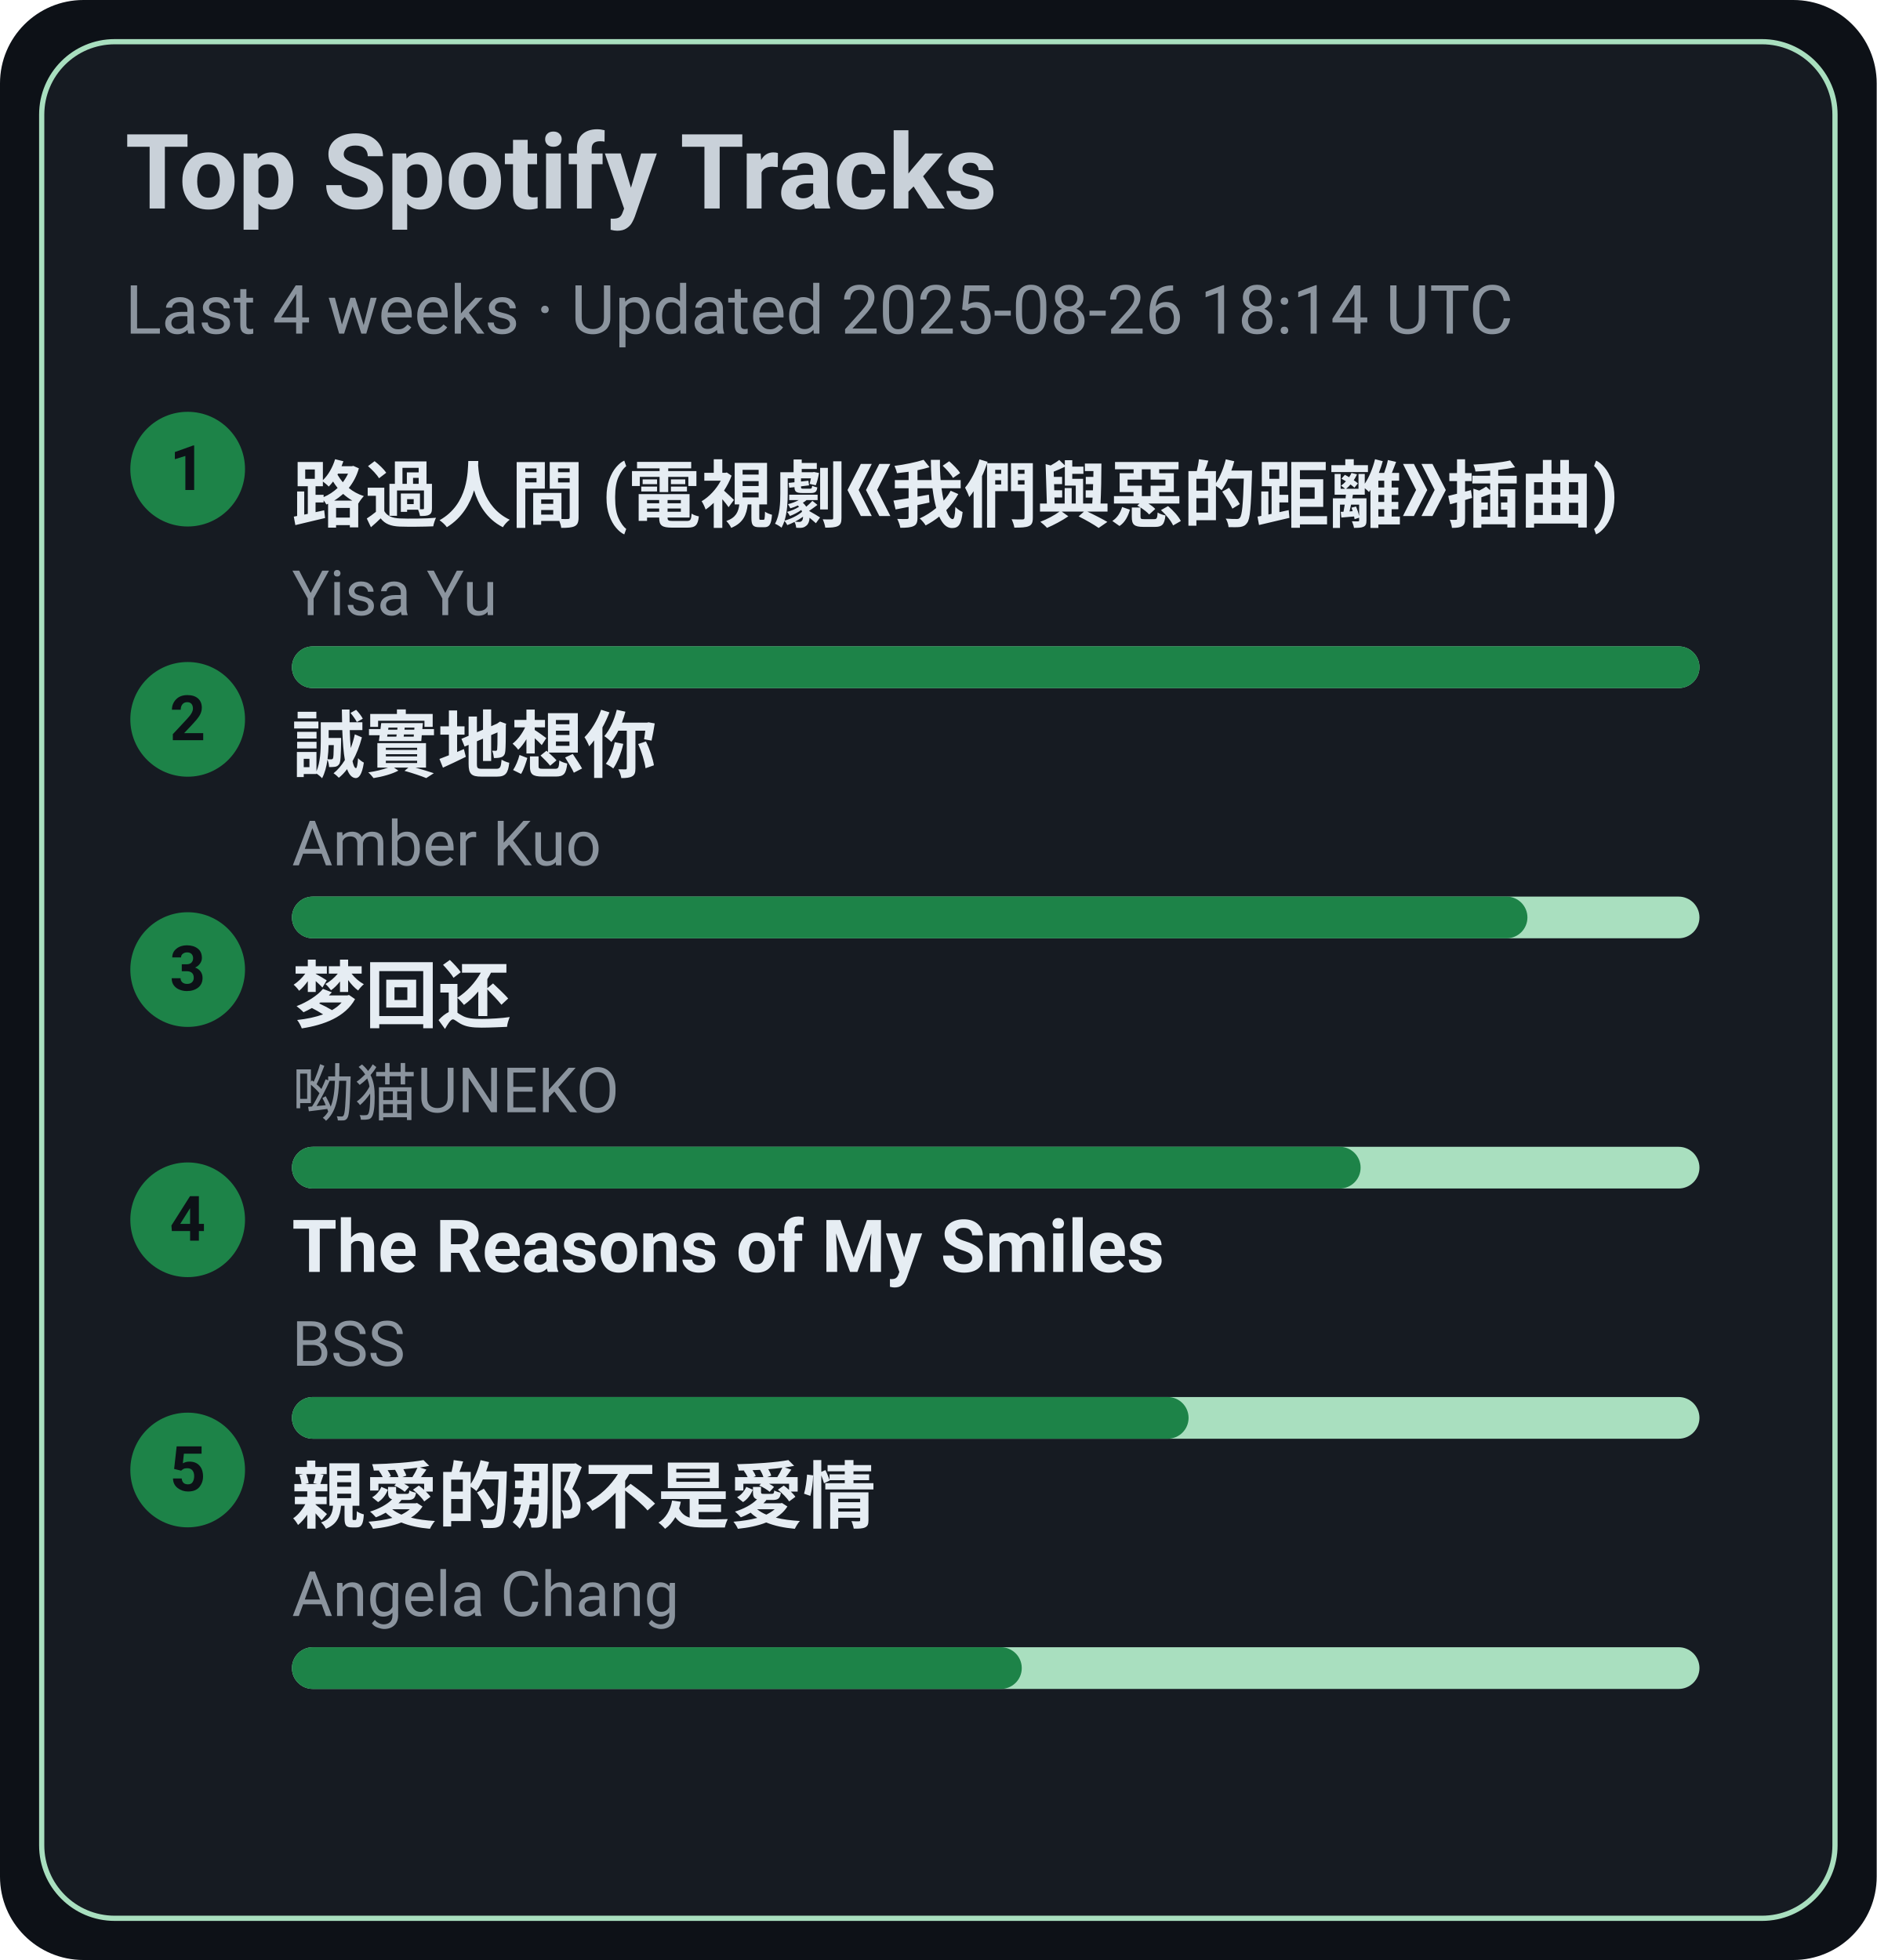
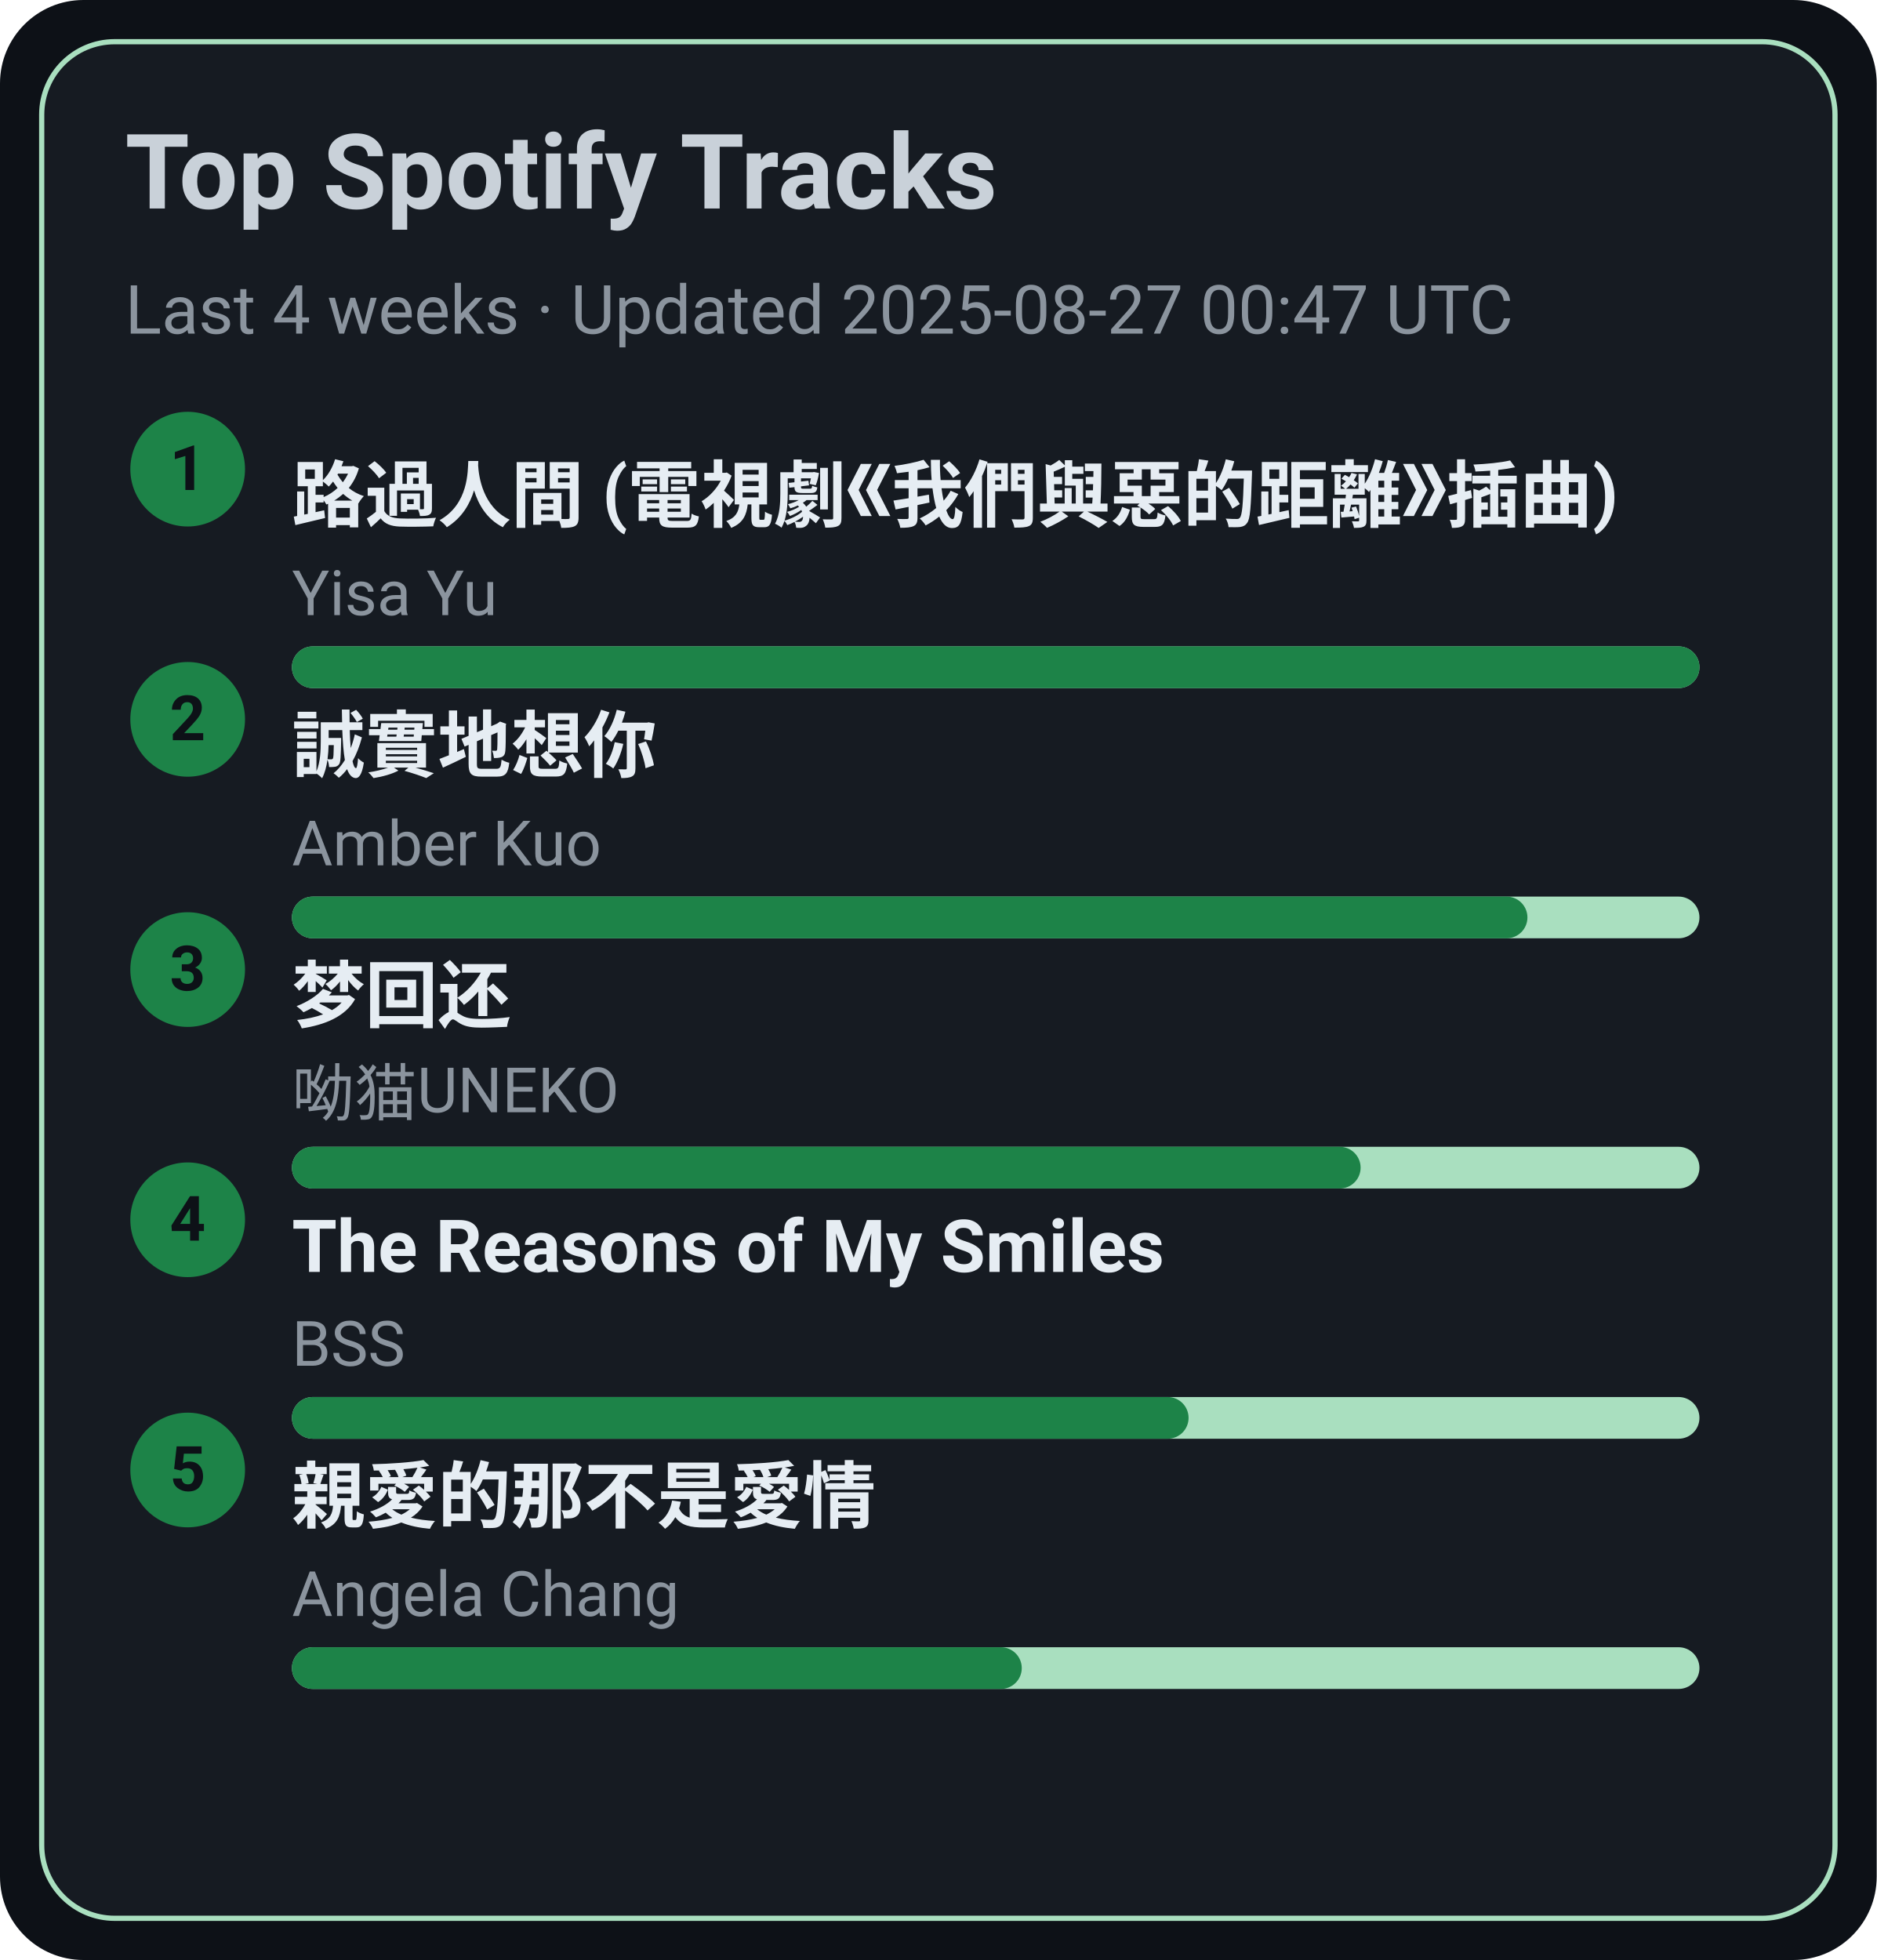
<svg xmlns="http://www.w3.org/2000/svg" width="360" height="376" viewBox="0 0 360 376">
  <style>text{font-family:-apple-system,BlinkMacSystemFont,Segoe UI,Roboto,Ubuntu,Helvetica Neue,Arial,Noto Sans,sans-serif}</style>
  <rect width="360" height="376" rx="16" fill="#0d1117" />
  <rect x="8" y="8" width="344" height="360" rx="14" fill="#161b22" stroke="#A9DFBF" />
  <text x="24" y="40" font-size="20" fill="#c9d1d9" font-weight="600">Top Spotify Tracks</text>
-   <text x="24" y="64" font-size="13" fill="#8b949e">Last 4 weeks · Updated 2025-08-26 18:14 UTC</text>
+   <text x="24" y="64" font-size="13" fill="#8b949e">Last 4 weeks · Updated 2025-08-27 00:47 UTC</text>
  <circle cx="36" cy="90" r="11" fill="#1D8348" />
  <text x="36" y="94" text-anchor="middle" font-size="12" fill="#0d1117" font-weight="700">1</text>
  <a href="https://open.spotify.com/track/1ZSleGniKMWNrWvK5cGALO" target="_blank" rel="noopener noreferrer">
    <text x="56" y="100" font-size="14" fill="#e6edf3" font-weight="600">路過人間 (電視劇《我們與惡的距離》插曲)</text>
  </a>
  <text x="56" y="118" font-size="12" fill="#8b949e">Yisa Yu</text>
  <rect x="56" y="124" width="270" height="8" rx="4" fill="#A9DFBF" />
  <rect x="56" y="124" width="270" height="8" rx="4" fill="#1D8348" />
  <circle cx="36" cy="138" r="11" fill="#1D8348" />
  <text x="36" y="142" text-anchor="middle" font-size="12" fill="#0d1117" font-weight="700">2</text>
  <a href="https://open.spotify.com/track/1SPZzj8QzOwZoAGKXMGLGJ" target="_blank" rel="noopener noreferrer">
    <text x="56" y="148" font-size="14" fill="#e6edf3" font-weight="600">誠實地想你</text>
  </a>
  <text x="56" y="166" font-size="12" fill="#8b949e">Amber Kuo</text>
  <rect x="56" y="172" width="270" height="8" rx="4" fill="#A9DFBF" />
  <rect x="56" y="172" width="237" height="8" rx="4" fill="#1D8348" />
  <circle cx="36" cy="186" r="11" fill="#1D8348" />
  <text x="36" y="190" text-anchor="middle" font-size="12" fill="#0d1117" font-weight="700">3</text>
  <a href="https://open.spotify.com/track/6jTK3YxlFysC8g0Ye9tbPK" target="_blank" rel="noopener noreferrer">
    <text x="56" y="196" font-size="14" fill="#e6edf3" font-weight="600">梦回还</text>
  </a>
  <text x="56" y="214" font-size="12" fill="#8b949e">呦猫UNEKO</text>
  <rect x="56" y="220" width="270" height="8" rx="4" fill="#A9DFBF" />
  <rect x="56" y="220" width="205" height="8" rx="4" fill="#1D8348" />
  <circle cx="36" cy="234" r="11" fill="#1D8348" />
  <text x="36" y="238" text-anchor="middle" font-size="12" fill="#0d1117" font-weight="700">4</text>
  <a href="https://open.spotify.com/track/1amowbJ9HHFFSFdg2ubM7G" target="_blank" rel="noopener noreferrer">
    <text x="56" y="244" font-size="14" fill="#e6edf3" font-weight="600">The Reasons of My Smiles</text>
  </a>
  <text x="56" y="262" font-size="12" fill="#8b949e">BSS</text>
  <rect x="56" y="268" width="270" height="8" rx="4" fill="#A9DFBF" />
  <rect x="56" y="268" width="172" height="8" rx="4" fill="#1D8348" />
  <circle cx="36" cy="282" r="11" fill="#1D8348" />
  <text x="36" y="286" text-anchor="middle" font-size="12" fill="#0d1117" font-weight="700">5</text>
  <a href="https://open.spotify.com/track/1MAv2SJPGVVDHyFlhflmYR" target="_blank" rel="noopener noreferrer">
    <text x="56" y="292" font-size="14" fill="#e6edf3" font-weight="600">親愛的那不是愛情</text>
  </a>
  <text x="56" y="310" font-size="12" fill="#8b949e">Angela Chang</text>
  <rect x="56" y="316" width="270" height="8" rx="4" fill="#A9DFBF" />
  <rect x="56" y="316" width="140" height="8" rx="4" fill="#1D8348" />
</svg>
